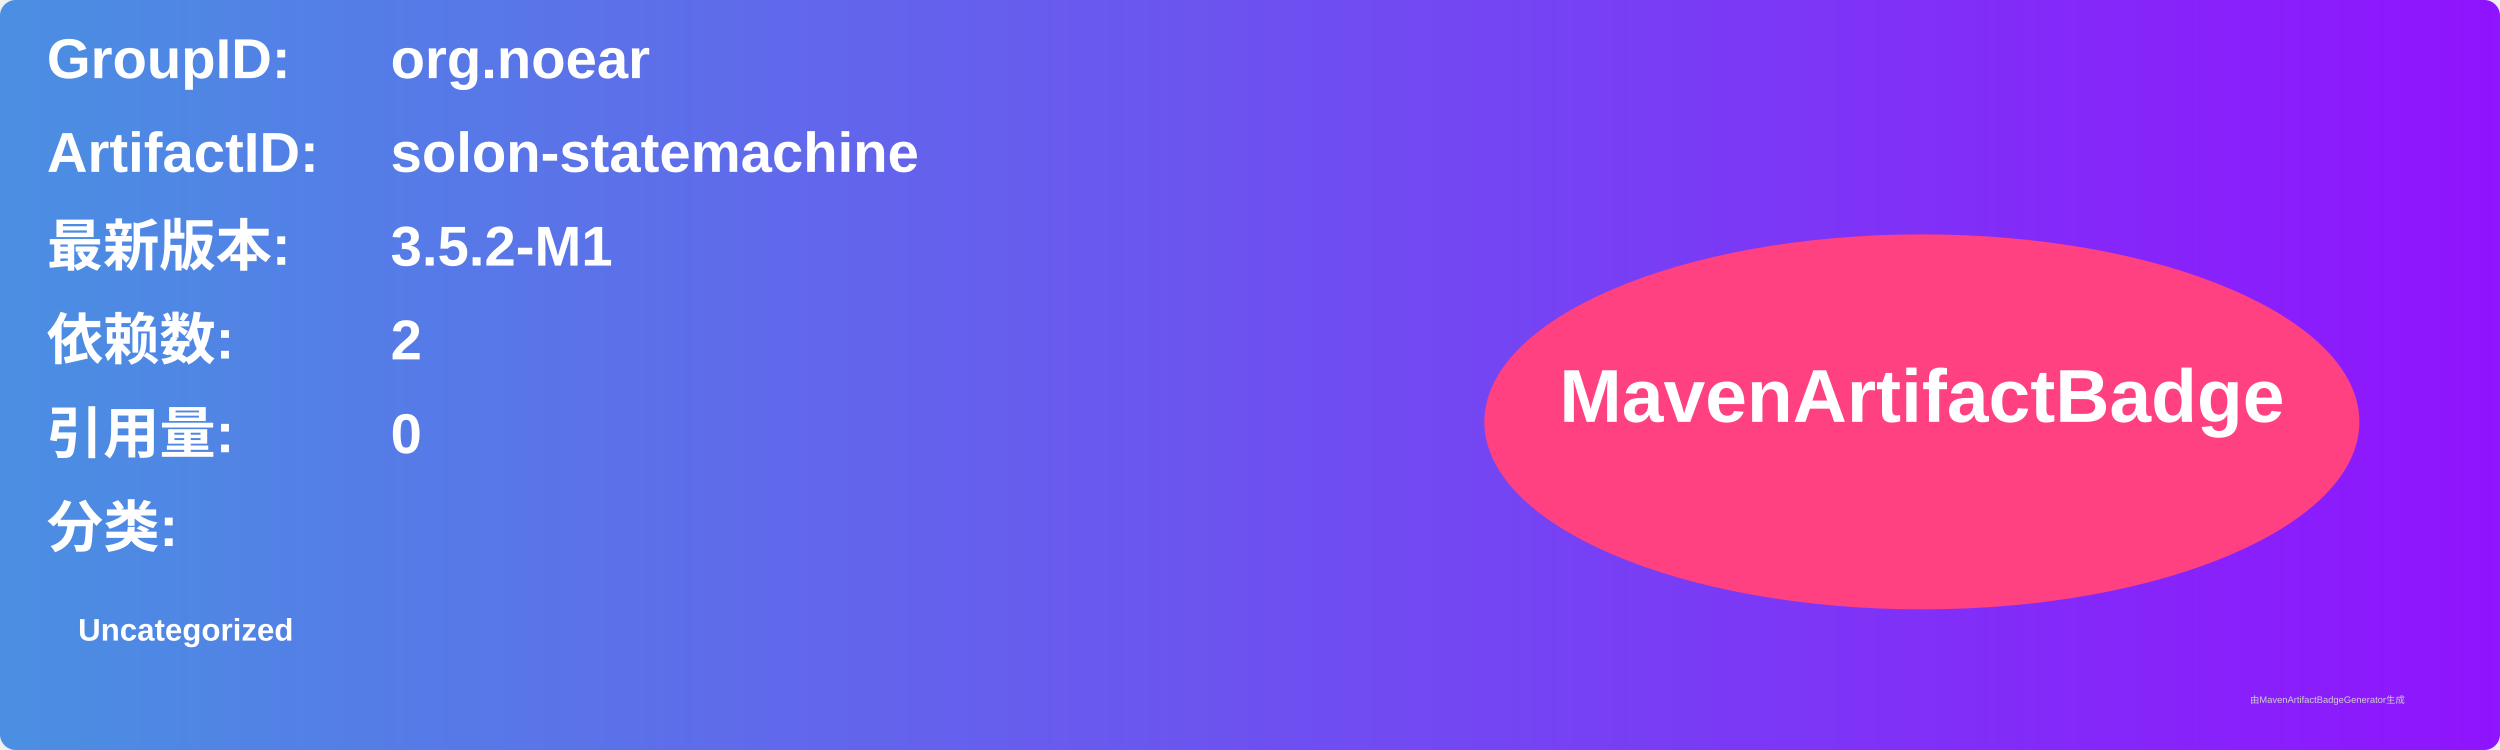
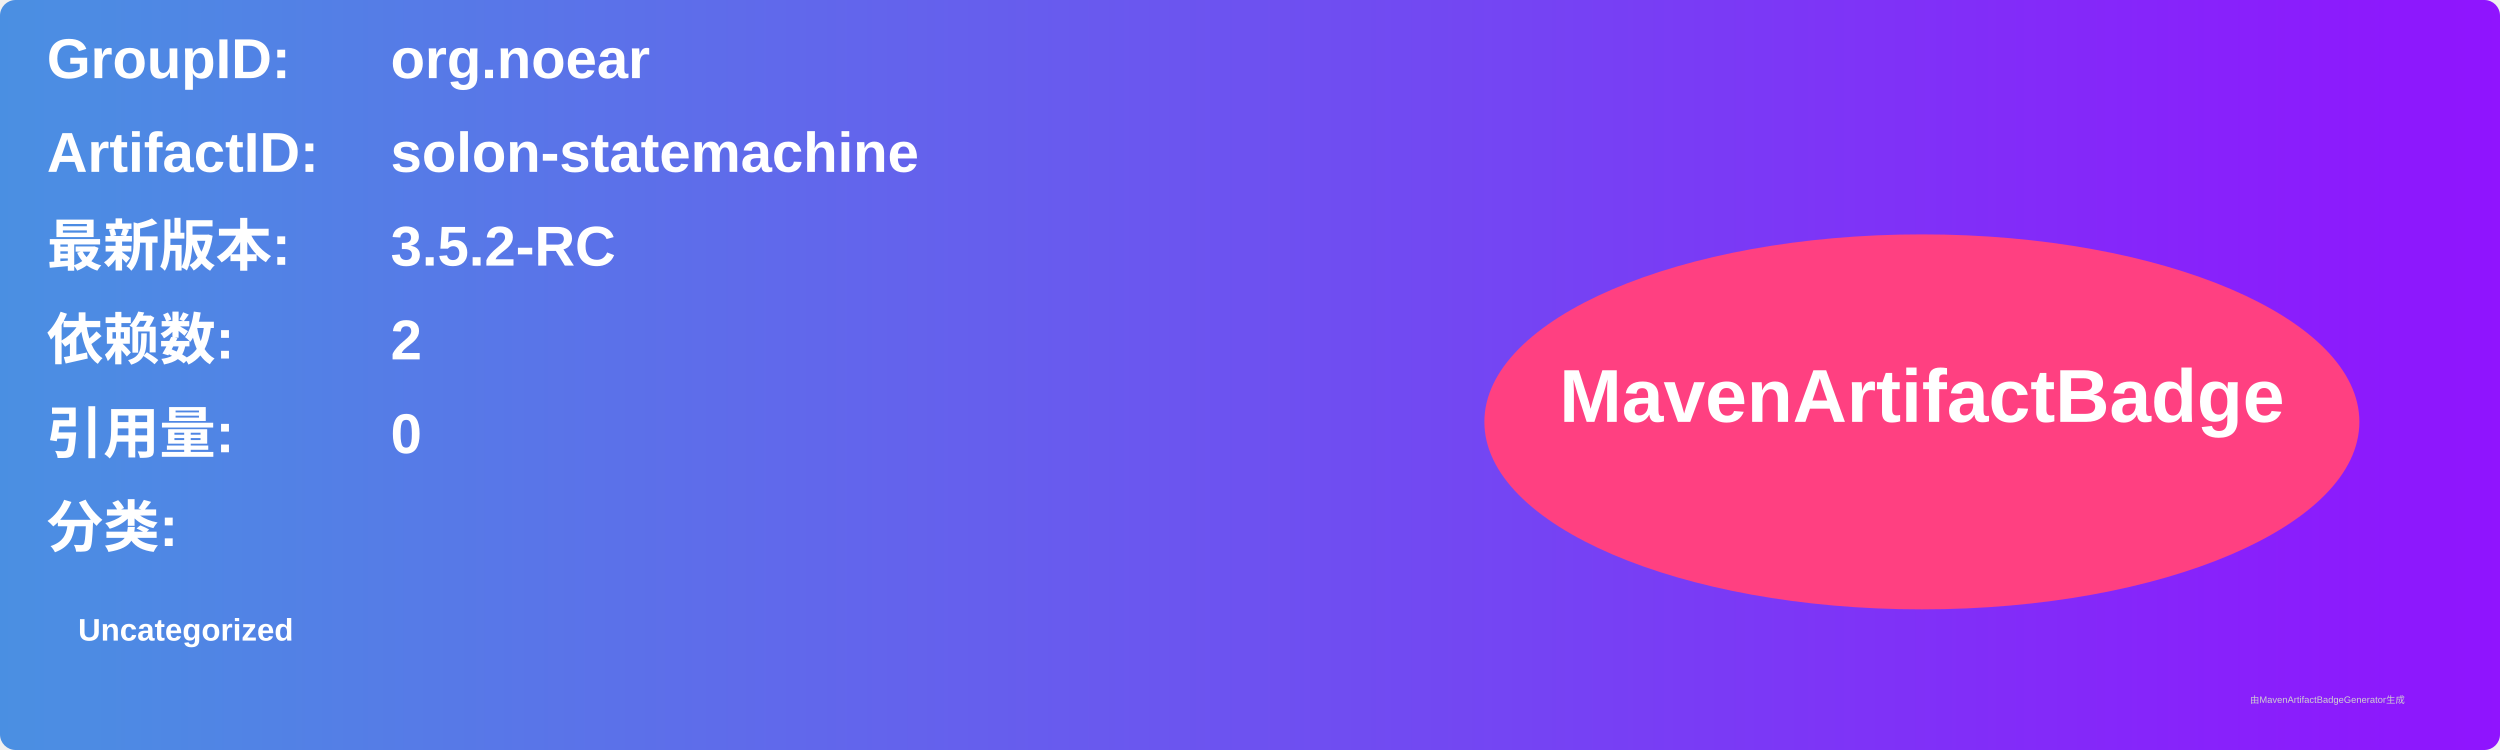
<svg xmlns="http://www.w3.org/2000/svg" width="800" height="240" viewBox="0 0 800 240">
  <linearGradient id="grad" x1="0%" y1="0%" x2="100%" y2="0%">
    <stop offset="0%" stop-color="#4a90e2" />
    <stop offset="100%" stop-color="#9013fe" />
  </linearGradient>
  <rect width="100%" height="100%" rx="5" ry="5" fill="url(#grad)" />
  <g transform="translate(15, 15)">
    <text x="0" y="10" font-family="Arial" font-size="18" fill="white" font-weight="bold" width="260">GroupID:</text>
    <text x="110" y="10" font-family="Arial" font-size="18" fill="white" font-weight="bold" width="460">org.noear</text>
    <text x="0" y="40" font-family="Arial" font-size="18" fill="white" font-weight="bold" width="260">ArtifactID:</text>
    <text x="110" y="40" font-family="Arial" font-size="18" fill="white" font-weight="bold" width="460">solon-statemachine</text>
    <text x="0" y="70" font-family="Arial" font-size="18" fill="white" font-weight="bold">最新版本:</text>
    <text x="110" y="70" font-family="Arial" font-size="18" fill="white" font-weight="bold">
-       <tspan font-weight="bold">3.5.2-M1</tspan>
+       <tspan font-weight="bold">3.5.2-RC</tspan>
    </text>
    <text x="0" y="100" font-family="Arial" font-size="18" fill="white" font-weight="bold">依赖数: </text>
    <text x="110" y="100" font-family="Arial" font-size="18" fill="white">
      <tspan font-weight="bold">2</tspan>
    </text>
    <text x="0" y="130" font-family="Arial" font-size="18" fill="white" font-weight="bold">引用量: </text>
    <text x="110" y="130" font-family="Arial" font-size="18" fill="white">
      <tspan font-weight="bold">0</tspan>
    </text>
    <text x="0" y="160" font-family="Arial" font-size="18" fill="white" font-weight="bold">分类:</text>
    <text x="10" y="190" font-family="Arial" font-size="10" fill="white">
      <tspan font-weight="bold">Uncategorized</tspan>
    </text>
    <ellipse cx="600" cy="120" rx="140" ry="60" fill="#ff4081" />
    <text x="600" y="120" text-anchor="middle" font-family="Arial" font-size="24" fill="white" font-weight="bold">MavenArtifactBadge</text>
  </g>
  <text x="720" y="225" font-family="Arial" font-size="3" fill="#d0d0d0">由MavenArtifactBadgeGenerator生成</text>
</svg>
